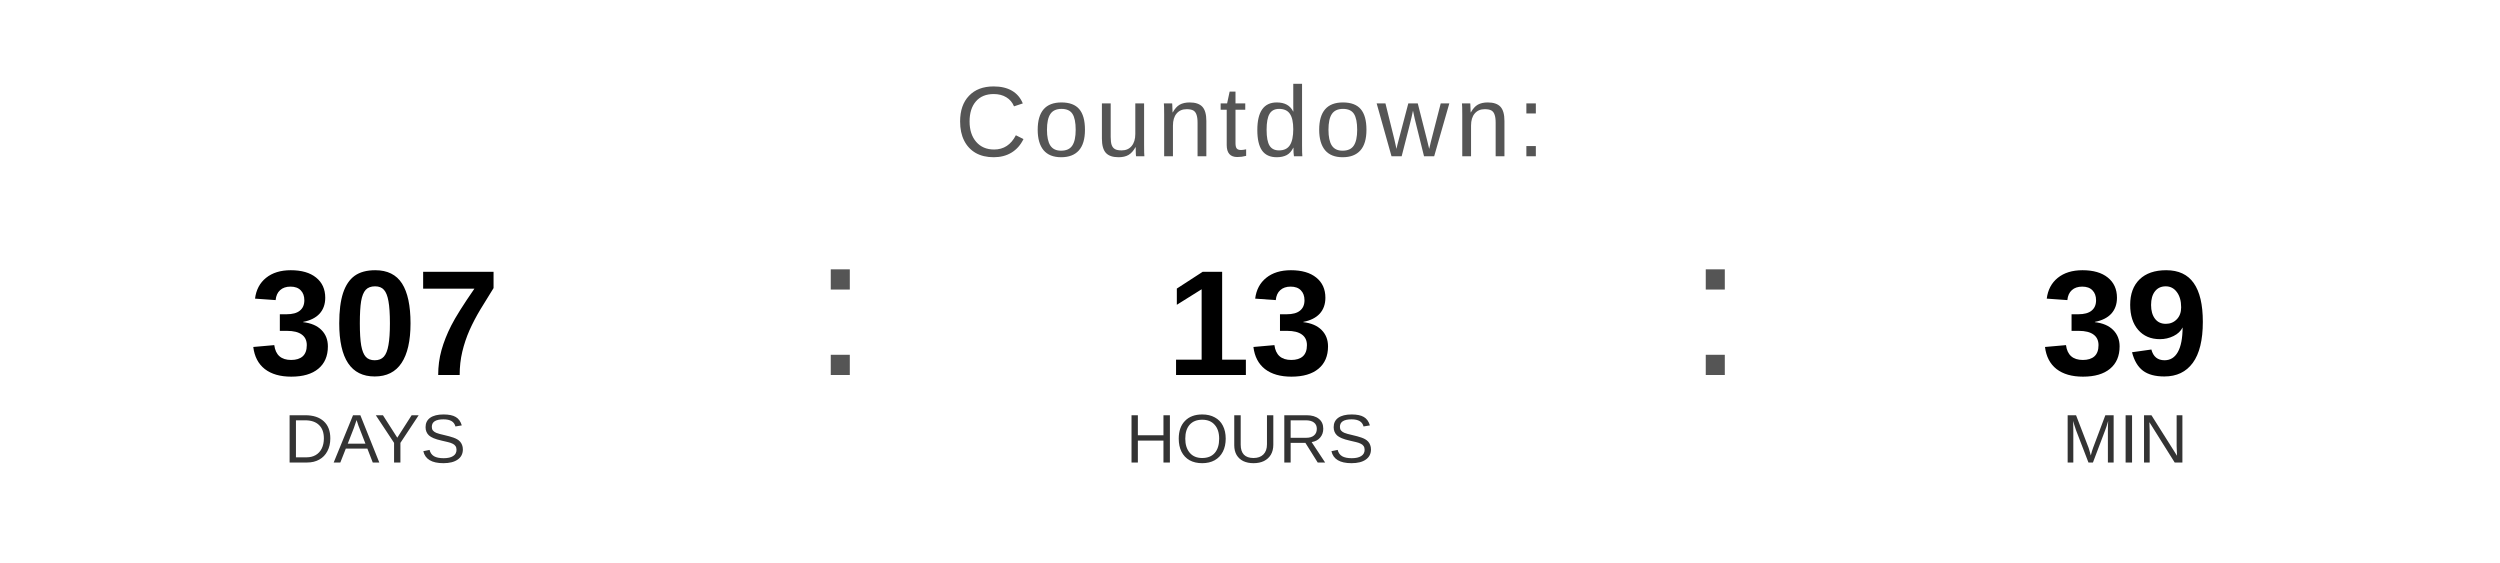
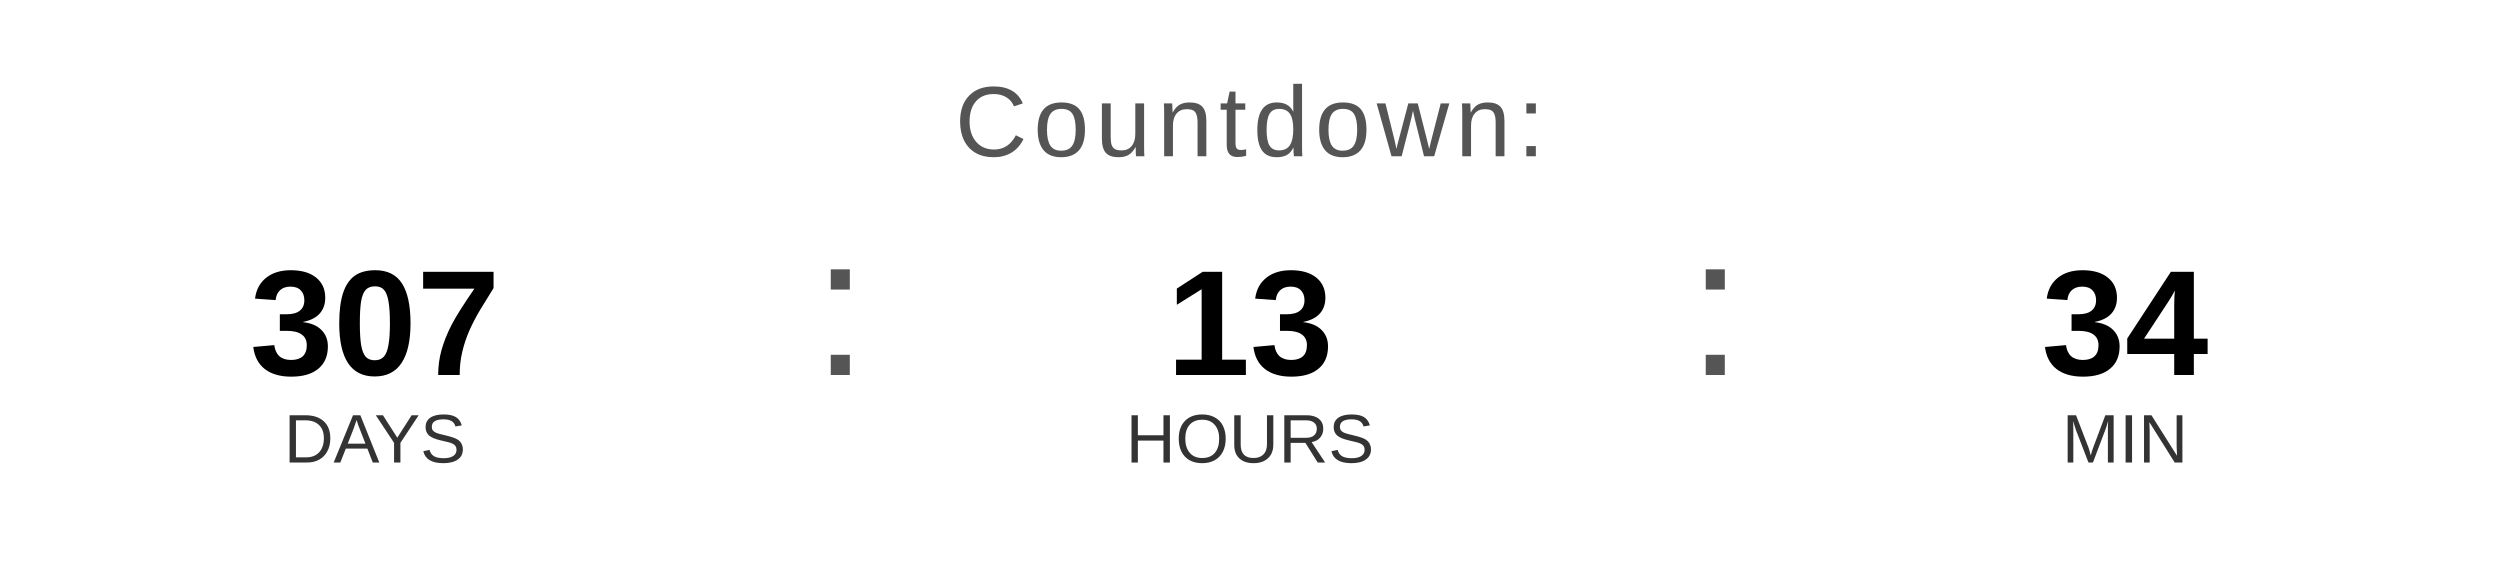
<svg xmlns="http://www.w3.org/2000/svg" width="400" height="90" viewBox="0 0 400 90">
  <text x="200" y="25" font-family="Arial, Helvetica, sans-serif" font-size="16" fill="#555555" text-anchor="middle" letter-spacing="1">
    Countdown:
  </text>
  <text x="60" y="60" font-family="Arial, Helvetica, sans-serif" font-size="24" font-weight="bold" fill="#000000" text-anchor="middle">307</text>
  <text x="60" y="74" font-family="Arial, Helvetica, sans-serif" font-size="11" fill="#333333" text-anchor="middle">DAYS</text>
  <text x="130" y="60" font-family="Arial, sans-serif" font-size="32" fill="#555555">:</text>
  <text x="200" y="60" font-family="Arial, Helvetica, sans-serif" font-size="24" font-weight="bold" fill="#000000" text-anchor="middle">13</text>
  <text x="200" y="74" font-family="Arial, Helvetica, sans-serif" font-size="11" fill="#333333" text-anchor="middle">HOURS</text>
  <text x="270" y="60" font-family="Arial, sans-serif" font-size="32" fill="#555555">:</text>
-   <text x="340" y="60" font-family="Arial, Helvetica, sans-serif" font-size="24" font-weight="bold" fill="#000000" text-anchor="middle">39</text>
+   <text x="340" y="60" font-family="Arial, Helvetica, sans-serif" font-size="24" font-weight="bold" fill="#000000" text-anchor="middle">34</text>
  <text x="340" y="74" font-family="Arial, Helvetica, sans-serif" font-size="11" fill="#333333" text-anchor="middle">MIN</text>
</svg>
